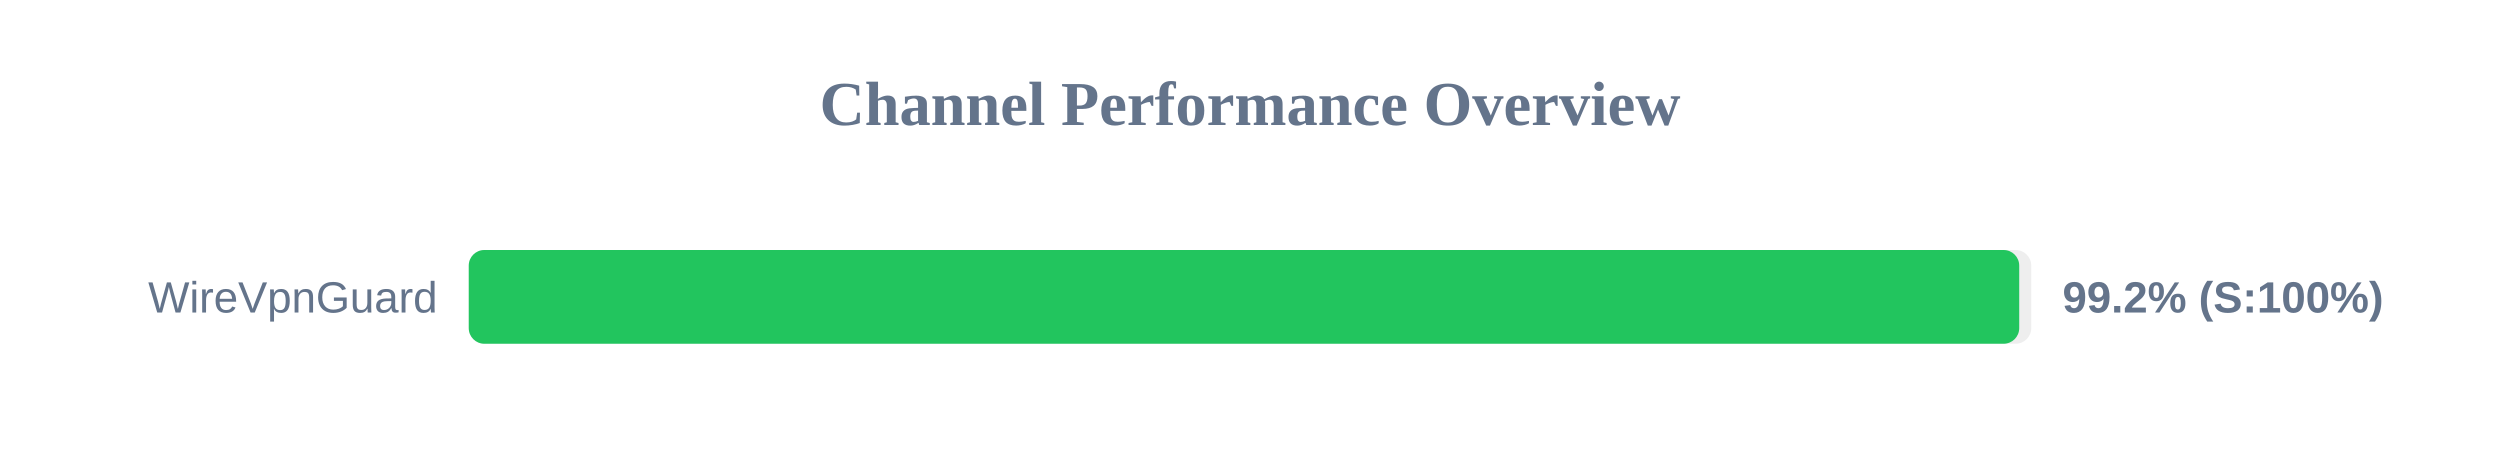
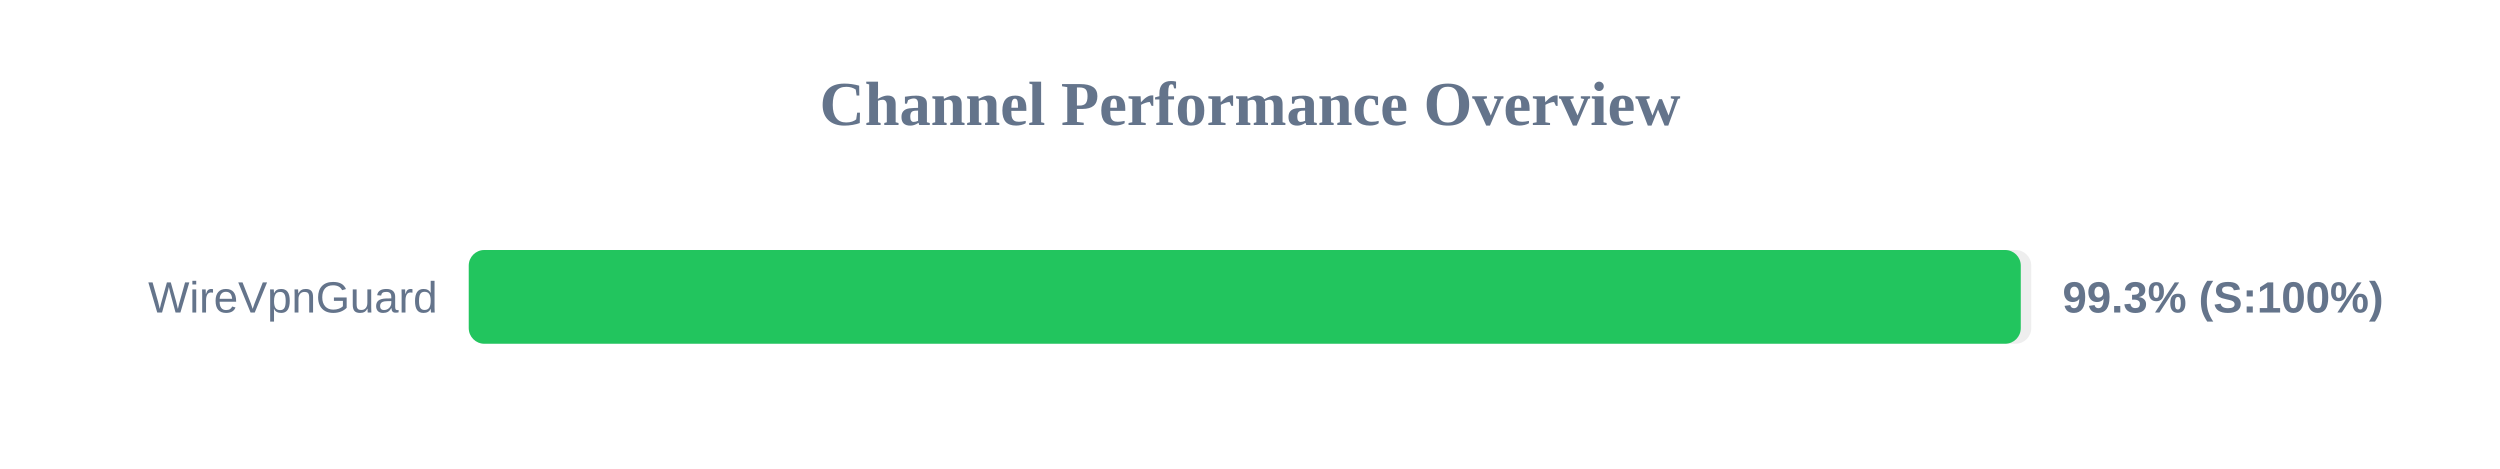
<svg xmlns="http://www.w3.org/2000/svg" width="800" height="150" version="1.1">
  <style>
        .row { font: 14px Arial; fill: #64748b; }
        .score { font: bold 14px Arial; fill: #64748b; }
    </style>
  <text x="400" y="40" text-anchor="middle" font-size="20px" font-weight="bold" fill="#64748b">Channel Performance Overview</text>
  <rect x="150" y="80" width="500" height="30" fill="#eee" rx="5" />
-   <rect x="150" y="80" width="496.15" height="30" fill="#22c55e" rx="5" />
+   <rect x="150" y="80" width="496.65" height="30" fill="#22c55e" rx="5" />
  <text x="140" y="100" text-anchor="end" class="row">WireVpnGuard</text>
-   <text x="660" y="100" text-anchor="start" class="score">99.2% (S:100%)</text>
+   <text x="660" y="100" text-anchor="start" class="score">99.3% (S:100%)</text>
</svg>
